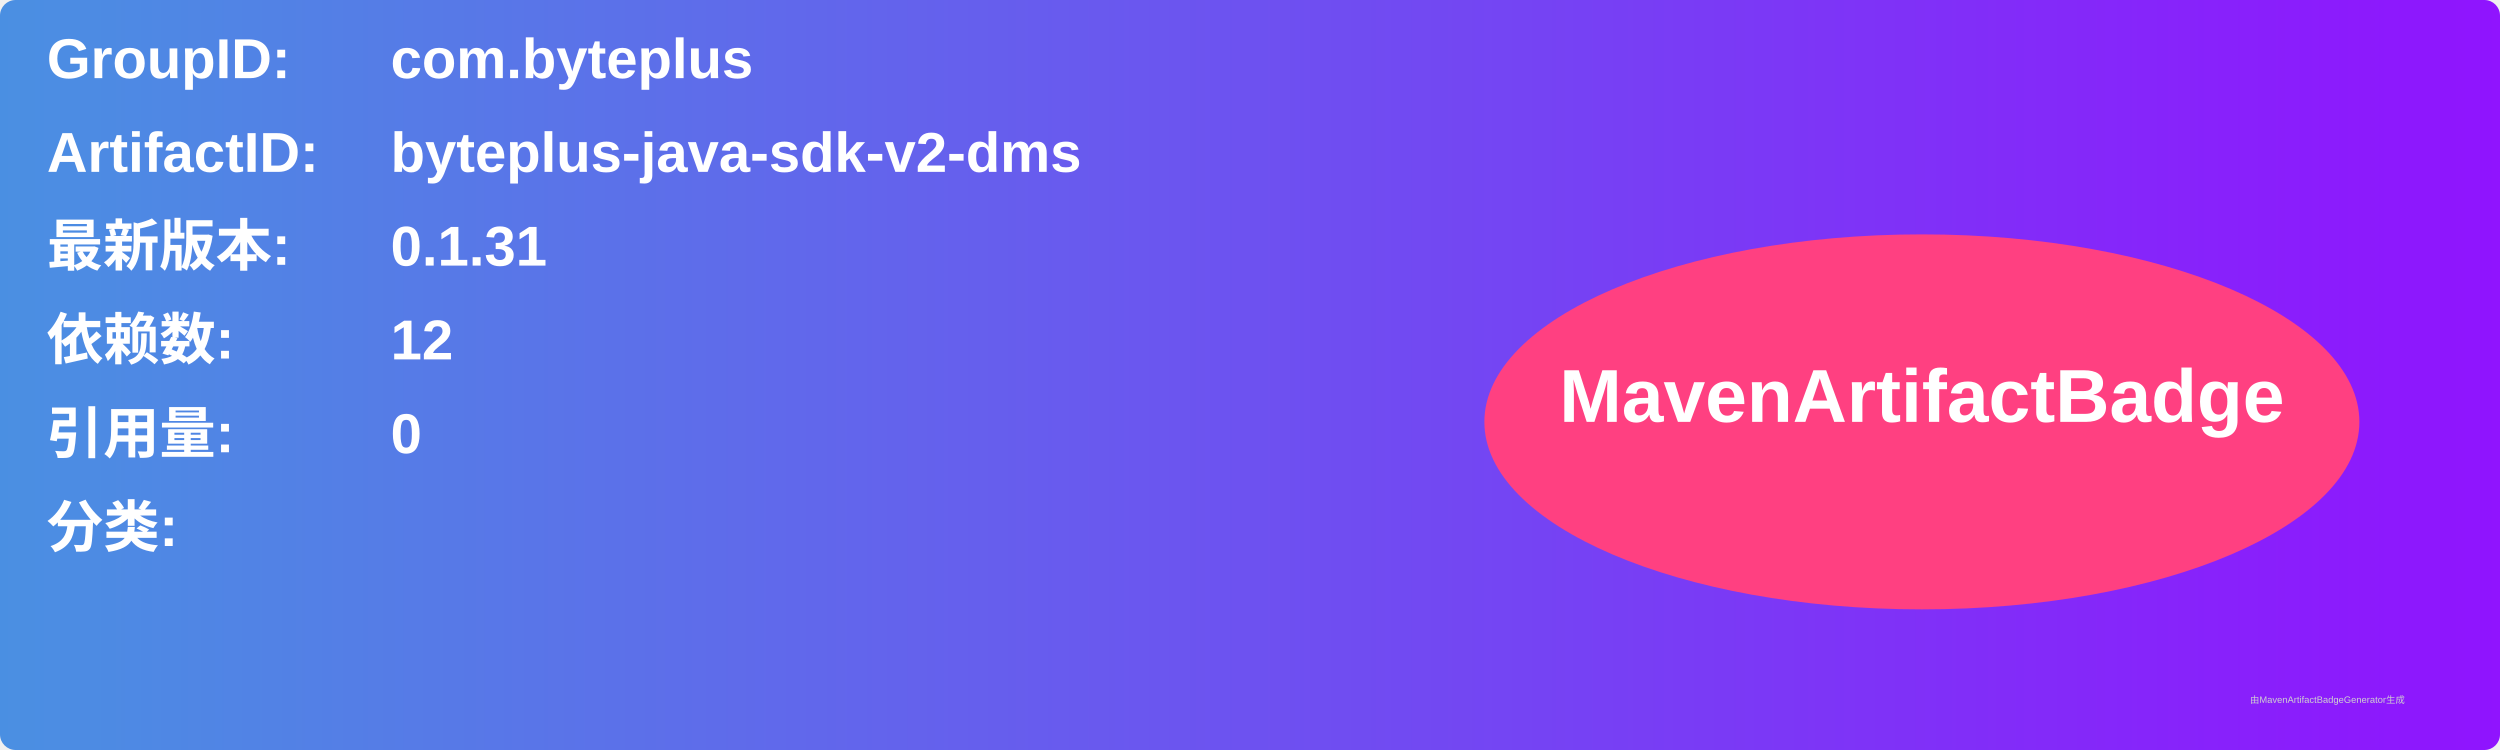
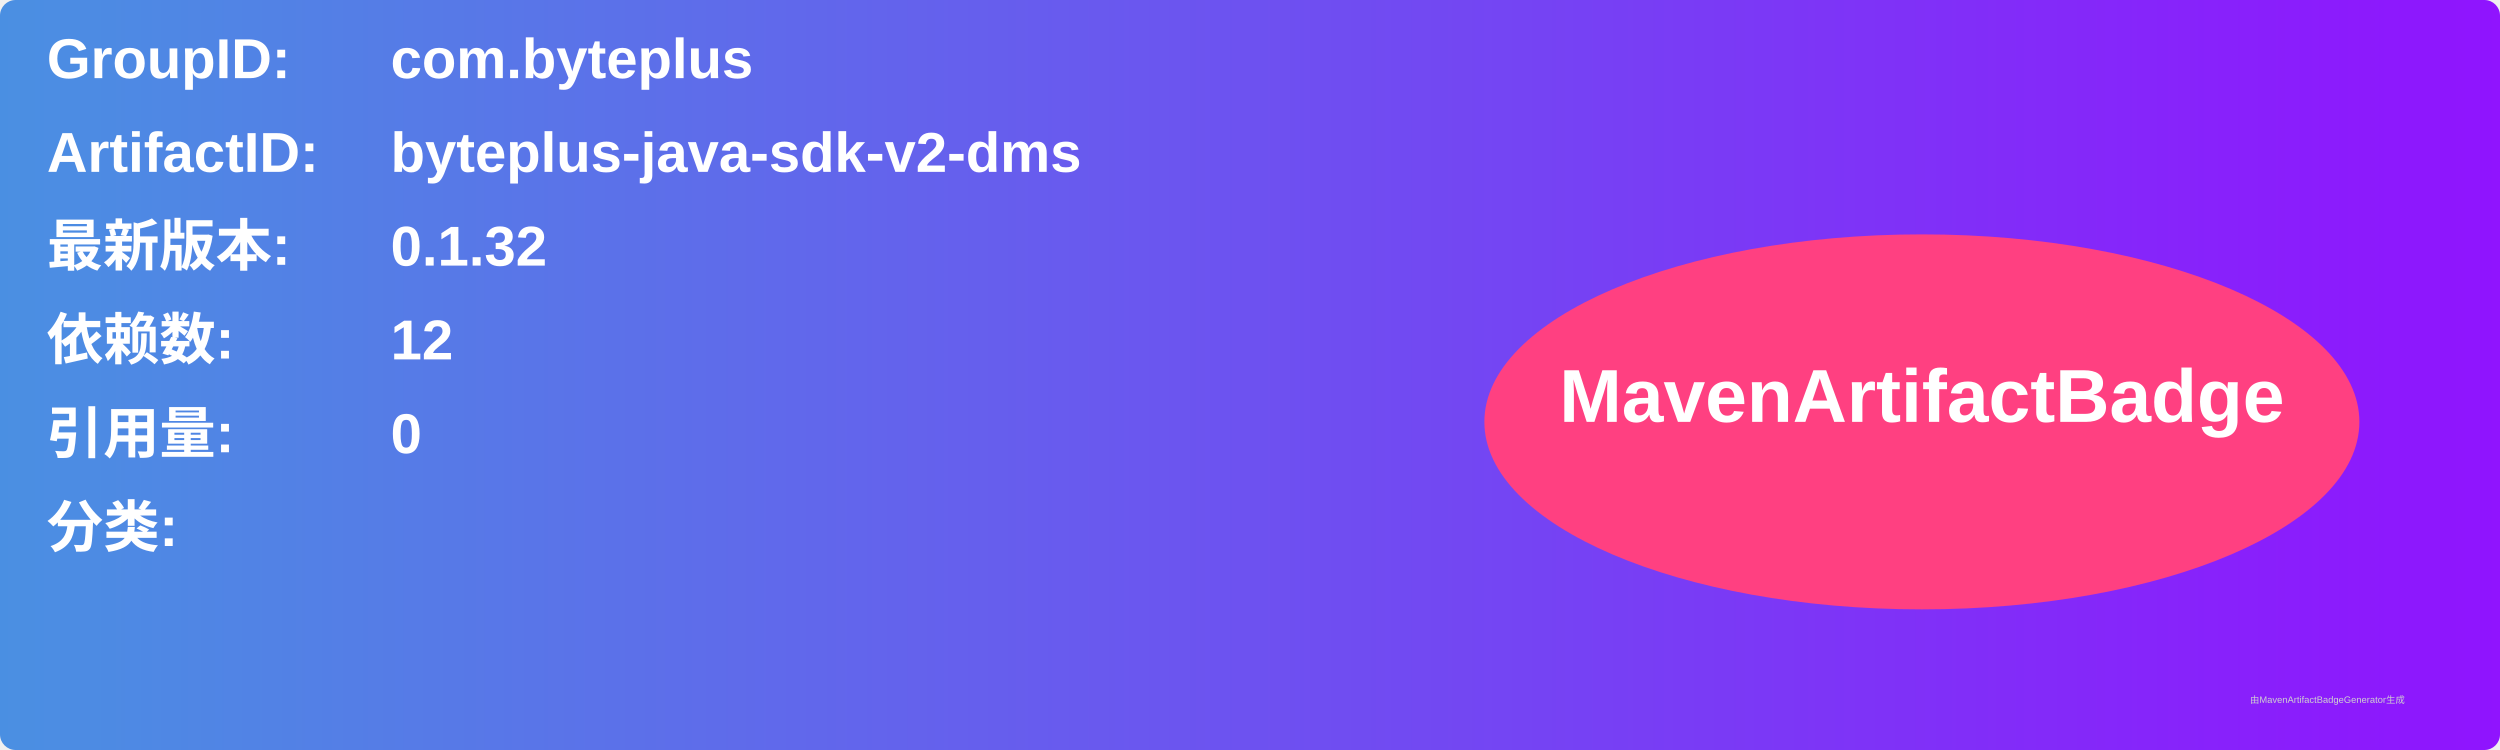
<svg xmlns="http://www.w3.org/2000/svg" width="800" height="240" viewBox="0 0 800 240">
  <linearGradient id="grad" x1="0%" y1="0%" x2="100%" y2="0%">
    <stop offset="0%" stop-color="#4a90e2" />
    <stop offset="100%" stop-color="#9013fe" />
  </linearGradient>
  <rect width="100%" height="100%" rx="5" ry="5" fill="url(#grad)" />
  <g transform="translate(15, 15)">
    <text x="0" y="10" font-family="Arial" font-size="18" fill="white" font-weight="bold" width="260">GroupID:</text>
    <text x="110" y="10" font-family="Arial" font-size="18" fill="white" font-weight="bold" width="460">com.byteplus</text>
    <text x="0" y="40" font-family="Arial" font-size="18" fill="white" font-weight="bold" width="260">ArtifactID:</text>
    <text x="110" y="40" font-family="Arial" font-size="18" fill="white" font-weight="bold" width="460">byteplus-java-sdk-v2-dms</text>
    <text x="0" y="70" font-family="Arial" font-size="18" fill="white" font-weight="bold">最新版本:</text>
    <text x="110" y="70" font-family="Arial" font-size="18" fill="white" font-weight="bold">
-       <tspan font-weight="bold">0.1.31</tspan>
+       <tspan font-weight="bold">0.1.32</tspan>
    </text>
    <text x="0" y="100" font-family="Arial" font-size="18" fill="white" font-weight="bold">依赖数: </text>
    <text x="110" y="100" font-family="Arial" font-size="18" fill="white">
      <tspan font-weight="bold">12</tspan>
    </text>
    <text x="0" y="130" font-family="Arial" font-size="18" fill="white" font-weight="bold">引用量: </text>
    <text x="110" y="130" font-family="Arial" font-size="18" fill="white">
      <tspan font-weight="bold">0</tspan>
    </text>
    <text x="0" y="160" font-family="Arial" font-size="18" fill="white" font-weight="bold">分类:</text>
    <text x="10" y="190" font-family="Arial" font-size="10" fill="white">
      <tspan font-weight="bold" />
    </text>
    <ellipse cx="600" cy="120" rx="140" ry="60" fill="#ff4081" />
    <text x="600" y="120" text-anchor="middle" font-family="Arial" font-size="24" fill="white" font-weight="bold">MavenArtifactBadge</text>
  </g>
  <text x="720" y="225" font-family="Arial" font-size="3" fill="#d0d0d0">由MavenArtifactBadgeGenerator生成</text>
</svg>
